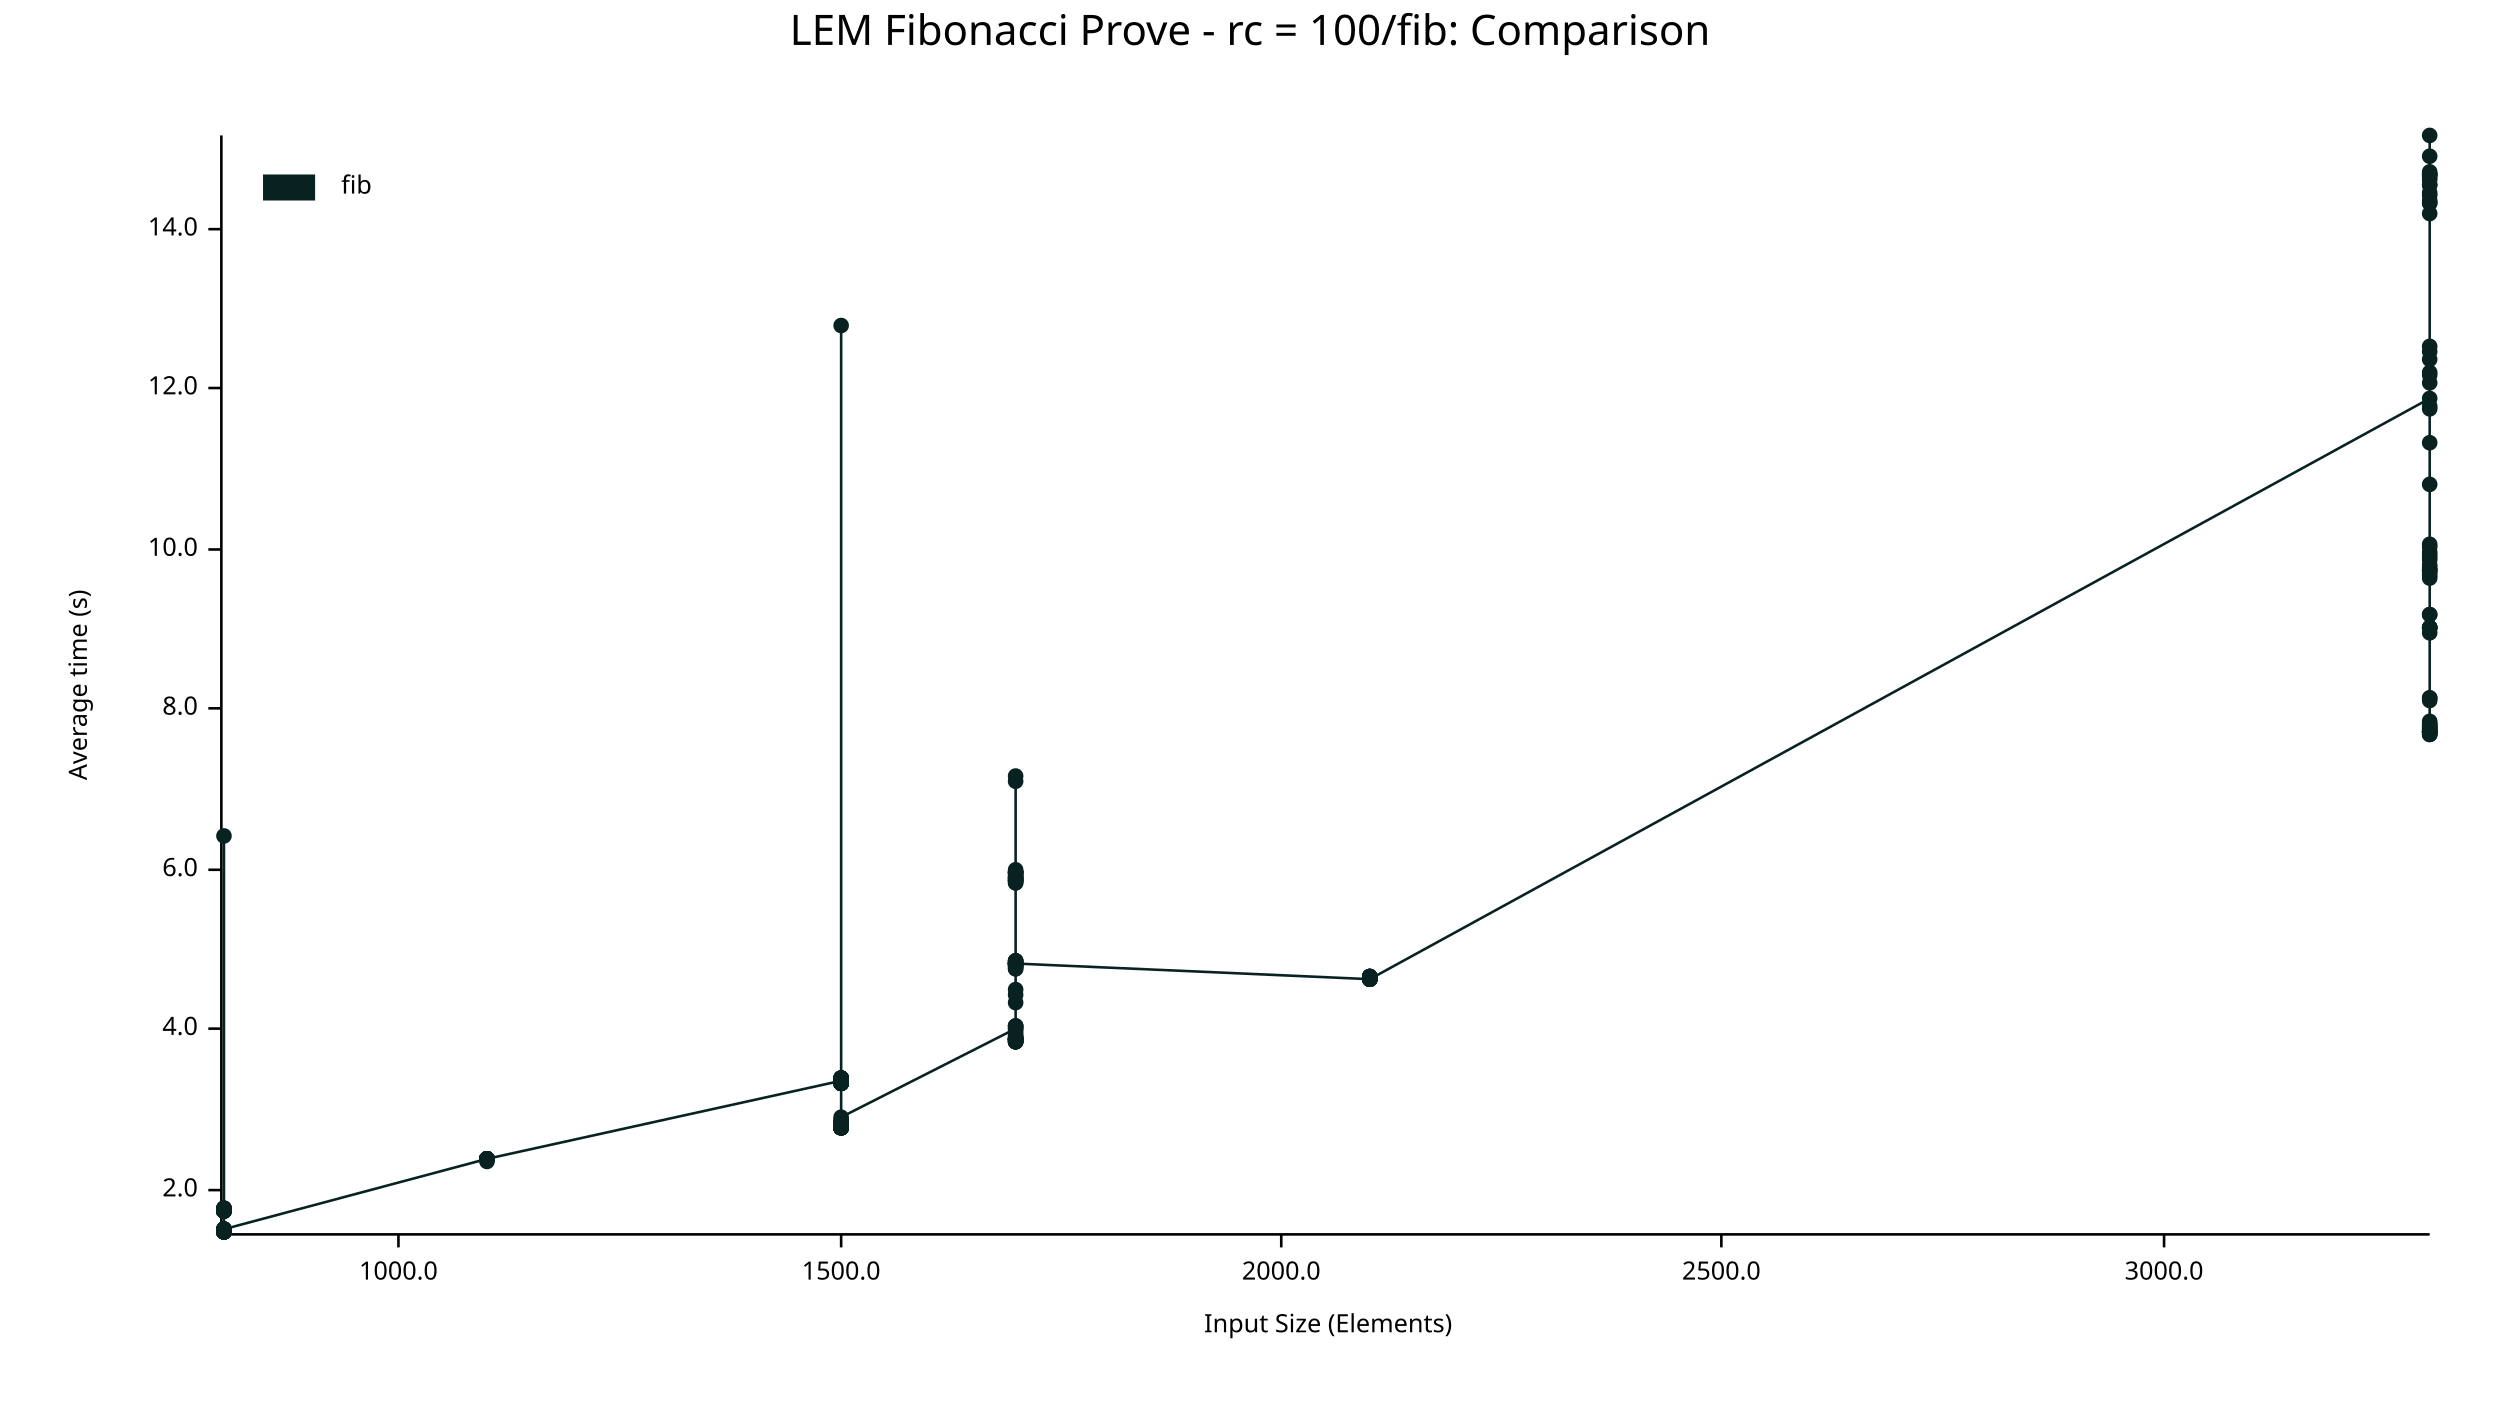
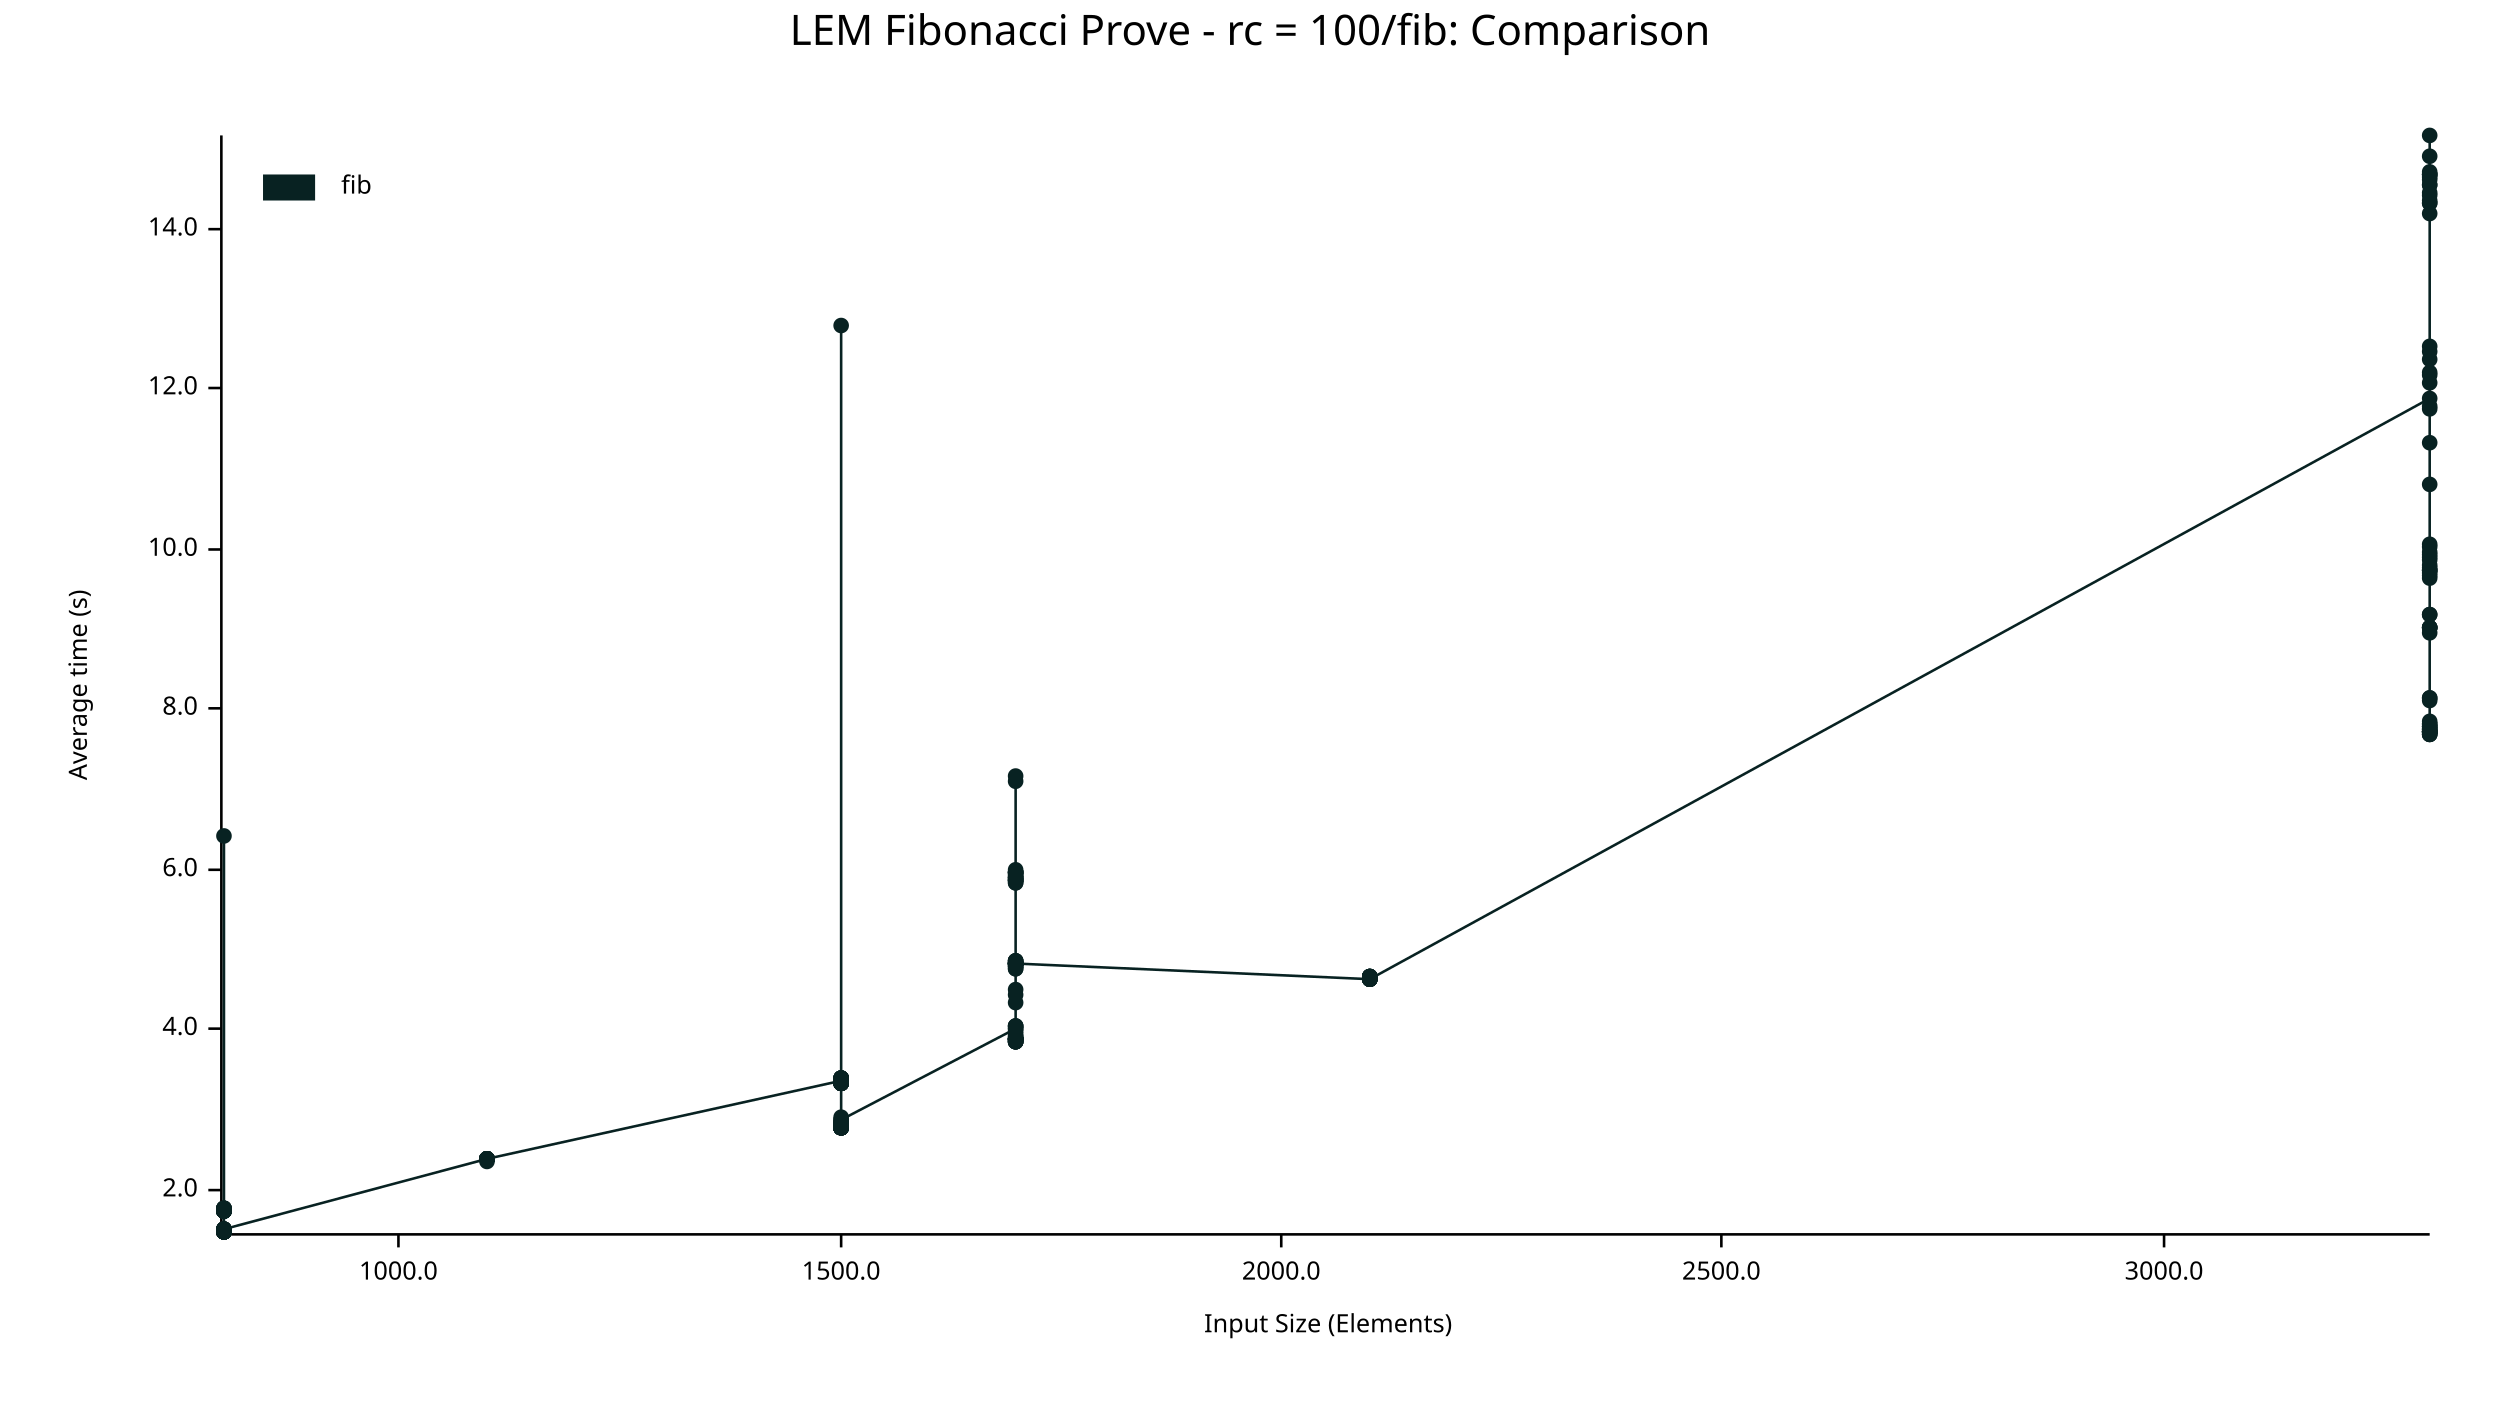
<svg xmlns="http://www.w3.org/2000/svg" width="960" height="540" viewBox="0 0 960 540">
  <text x="480" y="5" dy="0.76em" text-anchor="middle" font-family="sans-serif" font-size="16.129" opacity="1" fill="#000000">
LEM Fibonacci Prove - rc = 100/fib: Comparison
</text>
  <text x="26" y="263" dy="0.76em" text-anchor="middle" font-family="sans-serif" font-size="9.677" opacity="1" fill="#000000" transform="rotate(270, 26, 263)">
Average time (s)
</text>
  <text x="510" y="514" dy="-0.5ex" text-anchor="middle" font-family="sans-serif" font-size="9.677" opacity="1" fill="#000000">
Input Size (Elements)
</text>
  <polyline fill="none" opacity="1" stroke="#000000" stroke-width="1" points="85,52 85,473 " />
  <text x="76" y="457" dy="0.5ex" text-anchor="end" font-family="sans-serif" font-size="9.677" opacity="1" fill="#000000">
2.0
</text>
  <polyline fill="none" opacity="1" stroke="#000000" stroke-width="1" points="80,457 85,457 " />
  <text x="76" y="395" dy="0.5ex" text-anchor="end" font-family="sans-serif" font-size="9.677" opacity="1" fill="#000000">
4.0
</text>
  <polyline fill="none" opacity="1" stroke="#000000" stroke-width="1" points="80,395 85,395 " />
  <text x="76" y="334" dy="0.5ex" text-anchor="end" font-family="sans-serif" font-size="9.677" opacity="1" fill="#000000">
6.0
</text>
  <polyline fill="none" opacity="1" stroke="#000000" stroke-width="1" points="80,334 85,334 " />
  <text x="76" y="272" dy="0.5ex" text-anchor="end" font-family="sans-serif" font-size="9.677" opacity="1" fill="#000000">
8.0
</text>
  <polyline fill="none" opacity="1" stroke="#000000" stroke-width="1" points="80,272 85,272 " />
  <text x="76" y="211" dy="0.5ex" text-anchor="end" font-family="sans-serif" font-size="9.677" opacity="1" fill="#000000">
10.0
</text>
  <polyline fill="none" opacity="1" stroke="#000000" stroke-width="1" points="80,211 85,211 " />
  <text x="76" y="149" dy="0.5ex" text-anchor="end" font-family="sans-serif" font-size="9.677" opacity="1" fill="#000000">
12.0
</text>
  <polyline fill="none" opacity="1" stroke="#000000" stroke-width="1" points="80,149 85,149 " />
  <text x="76" y="88" dy="0.5ex" text-anchor="end" font-family="sans-serif" font-size="9.677" opacity="1" fill="#000000">
14.0
</text>
  <polyline fill="none" opacity="1" stroke="#000000" stroke-width="1" points="80,88 85,88 " />
  <polyline fill="none" opacity="1" stroke="#000000" stroke-width="1" points="86,474 933,474 " />
  <text x="153" y="484" dy="0.76em" text-anchor="middle" font-family="sans-serif" font-size="9.677" opacity="1" fill="#000000">
1000.0
</text>
  <polyline fill="none" opacity="1" stroke="#000000" stroke-width="1" points="153,474 153,479 " />
  <text x="323" y="484" dy="0.76em" text-anchor="middle" font-family="sans-serif" font-size="9.677" opacity="1" fill="#000000">
1500.0
</text>
  <polyline fill="none" opacity="1" stroke="#000000" stroke-width="1" points="323,474 323,479 " />
  <text x="492" y="484" dy="0.76em" text-anchor="middle" font-family="sans-serif" font-size="9.677" opacity="1" fill="#000000">
2000.0
</text>
  <polyline fill="none" opacity="1" stroke="#000000" stroke-width="1" points="492,474 492,479 " />
  <text x="661" y="484" dy="0.76em" text-anchor="middle" font-family="sans-serif" font-size="9.677" opacity="1" fill="#000000">
2500.0
</text>
  <polyline fill="none" opacity="1" stroke="#000000" stroke-width="1" points="661,474 661,479 " />
  <text x="831" y="484" dy="0.76em" text-anchor="middle" font-family="sans-serif" font-size="9.677" opacity="1" fill="#000000">
3000.0
</text>
  <polyline fill="none" opacity="1" stroke="#000000" stroke-width="1" points="831,474 831,479 " />
  <circle cx="86" cy="473" r="3" opacity="1" fill="#082222" stroke="none" stroke-width="1" />
  <circle cx="86" cy="464" r="3" opacity="1" fill="#082222" stroke="none" stroke-width="1" />
  <circle cx="86" cy="473" r="3" opacity="1" fill="#082222" stroke="none" stroke-width="1" />
  <circle cx="86" cy="473" r="3" opacity="1" fill="#082222" stroke="none" stroke-width="1" />
  <circle cx="86" cy="473" r="3" opacity="1" fill="#082222" stroke="none" stroke-width="1" />
  <circle cx="86" cy="473" r="3" opacity="1" fill="#082222" stroke="none" stroke-width="1" />
  <circle cx="86" cy="473" r="3" opacity="1" fill="#082222" stroke="none" stroke-width="1" />
  <circle cx="86" cy="473" r="3" opacity="1" fill="#082222" stroke="none" stroke-width="1" />
  <circle cx="86" cy="473" r="3" opacity="1" fill="#082222" stroke="none" stroke-width="1" />
  <circle cx="86" cy="473" r="3" opacity="1" fill="#082222" stroke="none" stroke-width="1" />
  <circle cx="86" cy="472" r="3" opacity="1" fill="#082222" stroke="none" stroke-width="1" />
  <circle cx="86" cy="465" r="3" opacity="1" fill="#082222" stroke="none" stroke-width="1" />
  <circle cx="86" cy="473" r="3" opacity="1" fill="#082222" stroke="none" stroke-width="1" />
  <circle cx="86" cy="465" r="3" opacity="1" fill="#082222" stroke="none" stroke-width="1" />
+   <circle cx="86" cy="472" r="3" opacity="1" fill="#082222" stroke="none" stroke-width="1" />
  <circle cx="86" cy="465" r="3" opacity="1" fill="#082222" stroke="none" stroke-width="1" />
  <circle cx="86" cy="464" r="3" opacity="1" fill="#082222" stroke="none" stroke-width="1" />
  <circle cx="86" cy="473" r="3" opacity="1" fill="#082222" stroke="none" stroke-width="1" />
  <circle cx="86" cy="473" r="3" opacity="1" fill="#082222" stroke="none" stroke-width="1" />
  <circle cx="86" cy="473" r="3" opacity="1" fill="#082222" stroke="none" stroke-width="1" />
  <circle cx="86" cy="465" r="3" opacity="1" fill="#082222" stroke="none" stroke-width="1" />
  <circle cx="86" cy="465" r="3" opacity="1" fill="#082222" stroke="none" stroke-width="1" />
  <circle cx="86" cy="473" r="3" opacity="1" fill="#082222" stroke="none" stroke-width="1" />
  <circle cx="86" cy="473" r="3" opacity="1" fill="#082222" stroke="none" stroke-width="1" />
  <circle cx="86" cy="473" r="3" opacity="1" fill="#082222" stroke="none" stroke-width="1" />
  <circle cx="86" cy="465" r="3" opacity="1" fill="#082222" stroke="none" stroke-width="1" />
  <circle cx="86" cy="473" r="3" opacity="1" fill="#082222" stroke="none" stroke-width="1" />
  <circle cx="86" cy="473" r="3" opacity="1" fill="#082222" stroke="none" stroke-width="1" />
  <circle cx="86" cy="473" r="3" opacity="1" fill="#082222" stroke="none" stroke-width="1" />
  <circle cx="86" cy="473" r="3" opacity="1" fill="#082222" stroke="none" stroke-width="1" />
  <circle cx="86" cy="464" r="3" opacity="1" fill="#082222" stroke="none" stroke-width="1" />
  <circle cx="86" cy="473" r="3" opacity="1" fill="#082222" stroke="none" stroke-width="1" />
  <circle cx="86" cy="473" r="3" opacity="1" fill="#082222" stroke="none" stroke-width="1" />
  <circle cx="86" cy="472" r="3" opacity="1" fill="#082222" stroke="none" stroke-width="1" />
  <circle cx="86" cy="465" r="3" opacity="1" fill="#082222" stroke="none" stroke-width="1" />
  <circle cx="86" cy="473" r="3" opacity="1" fill="#082222" stroke="none" stroke-width="1" />
  <circle cx="86" cy="473" r="3" opacity="1" fill="#082222" stroke="none" stroke-width="1" />
  <circle cx="86" cy="473" r="3" opacity="1" fill="#082222" stroke="none" stroke-width="1" />
  <circle cx="86" cy="473" r="3" opacity="1" fill="#082222" stroke="none" stroke-width="1" />
  <circle cx="86" cy="473" r="3" opacity="1" fill="#082222" stroke="none" stroke-width="1" />
  <circle cx="86" cy="473" r="3" opacity="1" fill="#082222" stroke="none" stroke-width="1" />
  <circle cx="86" cy="473" r="3" opacity="1" fill="#082222" stroke="none" stroke-width="1" />
  <circle cx="86" cy="473" r="3" opacity="1" fill="#082222" stroke="none" stroke-width="1" />
  <circle cx="86" cy="472" r="3" opacity="1" fill="#082222" stroke="none" stroke-width="1" />
  <circle cx="86" cy="473" r="3" opacity="1" fill="#082222" stroke="none" stroke-width="1" />
  <circle cx="86" cy="473" r="3" opacity="1" fill="#082222" stroke="none" stroke-width="1" />
  <circle cx="86" cy="465" r="3" opacity="1" fill="#082222" stroke="none" stroke-width="1" />
  <circle cx="86" cy="473" r="3" opacity="1" fill="#082222" stroke="none" stroke-width="1" />
  <circle cx="86" cy="465" r="3" opacity="1" fill="#082222" stroke="none" stroke-width="1" />
  <circle cx="86" cy="473" r="3" opacity="1" fill="#082222" stroke="none" stroke-width="1" />
  <circle cx="86" cy="473" r="3" opacity="1" fill="#082222" stroke="none" stroke-width="1" />
  <circle cx="86" cy="473" r="3" opacity="1" fill="#082222" stroke="none" stroke-width="1" />
  <circle cx="86" cy="465" r="3" opacity="1" fill="#082222" stroke="none" stroke-width="1" />
  <circle cx="86" cy="473" r="3" opacity="1" fill="#082222" stroke="none" stroke-width="1" />
  <circle cx="86" cy="321" r="3" opacity="1" fill="#082222" stroke="none" stroke-width="1" />
  <circle cx="86" cy="473" r="3" opacity="1" fill="#082222" stroke="none" stroke-width="1" />
  <circle cx="86" cy="472" r="3" opacity="1" fill="#082222" stroke="none" stroke-width="1" />
  <circle cx="86" cy="473" r="3" opacity="1" fill="#082222" stroke="none" stroke-width="1" />
  <circle cx="86" cy="473" r="3" opacity="1" fill="#082222" stroke="none" stroke-width="1" />
  <circle cx="86" cy="473" r="3" opacity="1" fill="#082222" stroke="none" stroke-width="1" />
  <circle cx="86" cy="465" r="3" opacity="1" fill="#082222" stroke="none" stroke-width="1" />
  <circle cx="86" cy="473" r="3" opacity="1" fill="#082222" stroke="none" stroke-width="1" />
  <circle cx="86" cy="465" r="3" opacity="1" fill="#082222" stroke="none" stroke-width="1" />
  <circle cx="86" cy="465" r="3" opacity="1" fill="#082222" stroke="none" stroke-width="1" />
  <circle cx="86" cy="473" r="3" opacity="1" fill="#082222" stroke="none" stroke-width="1" />
  <circle cx="86" cy="473" r="3" opacity="1" fill="#082222" stroke="none" stroke-width="1" />
  <circle cx="86" cy="465" r="3" opacity="1" fill="#082222" stroke="none" stroke-width="1" />
  <circle cx="86" cy="473" r="3" opacity="1" fill="#082222" stroke="none" stroke-width="1" />
  <circle cx="86" cy="464" r="3" opacity="1" fill="#082222" stroke="none" stroke-width="1" />
  <circle cx="86" cy="473" r="3" opacity="1" fill="#082222" stroke="none" stroke-width="1" />
  <circle cx="86" cy="473" r="3" opacity="1" fill="#082222" stroke="none" stroke-width="1" />
  <circle cx="86" cy="473" r="3" opacity="1" fill="#082222" stroke="none" stroke-width="1" />
  <circle cx="86" cy="473" r="3" opacity="1" fill="#082222" stroke="none" stroke-width="1" />
  <circle cx="86" cy="465" r="3" opacity="1" fill="#082222" stroke="none" stroke-width="1" />
  <circle cx="86" cy="465" r="3" opacity="1" fill="#082222" stroke="none" stroke-width="1" />
  <circle cx="86" cy="473" r="3" opacity="1" fill="#082222" stroke="none" stroke-width="1" />
  <circle cx="86" cy="473" r="3" opacity="1" fill="#082222" stroke="none" stroke-width="1" />
  <circle cx="86" cy="473" r="3" opacity="1" fill="#082222" stroke="none" stroke-width="1" />
  <circle cx="86" cy="473" r="3" opacity="1" fill="#082222" stroke="none" stroke-width="1" />
  <circle cx="86" cy="473" r="3" opacity="1" fill="#082222" stroke="none" stroke-width="1" />
  <circle cx="86" cy="473" r="3" opacity="1" fill="#082222" stroke="none" stroke-width="1" />
  <circle cx="86" cy="465" r="3" opacity="1" fill="#082222" stroke="none" stroke-width="1" />
  <circle cx="86" cy="472" r="3" opacity="1" fill="#082222" stroke="none" stroke-width="1" />
  <circle cx="86" cy="465" r="3" opacity="1" fill="#082222" stroke="none" stroke-width="1" />
  <circle cx="86" cy="473" r="3" opacity="1" fill="#082222" stroke="none" stroke-width="1" />
  <circle cx="86" cy="473" r="3" opacity="1" fill="#082222" stroke="none" stroke-width="1" />
  <circle cx="86" cy="473" r="3" opacity="1" fill="#082222" stroke="none" stroke-width="1" />
  <circle cx="86" cy="465" r="3" opacity="1" fill="#082222" stroke="none" stroke-width="1" />
  <circle cx="86" cy="464" r="3" opacity="1" fill="#082222" stroke="none" stroke-width="1" />
  <circle cx="86" cy="465" r="3" opacity="1" fill="#082222" stroke="none" stroke-width="1" />
  <circle cx="86" cy="473" r="3" opacity="1" fill="#082222" stroke="none" stroke-width="1" />
  <circle cx="86" cy="473" r="3" opacity="1" fill="#082222" stroke="none" stroke-width="1" />
  <circle cx="86" cy="473" r="3" opacity="1" fill="#082222" stroke="none" stroke-width="1" />
  <circle cx="86" cy="473" r="3" opacity="1" fill="#082222" stroke="none" stroke-width="1" />
  <circle cx="86" cy="465" r="3" opacity="1" fill="#082222" stroke="none" stroke-width="1" />
  <circle cx="86" cy="465" r="3" opacity="1" fill="#082222" stroke="none" stroke-width="1" />
  <circle cx="86" cy="473" r="3" opacity="1" fill="#082222" stroke="none" stroke-width="1" />
  <circle cx="86" cy="473" r="3" opacity="1" fill="#082222" stroke="none" stroke-width="1" />
  <circle cx="86" cy="473" r="3" opacity="1" fill="#082222" stroke="none" stroke-width="1" />
  <circle cx="86" cy="465" r="3" opacity="1" fill="#082222" stroke="none" stroke-width="1" />
  <circle cx="86" cy="473" r="3" opacity="1" fill="#082222" stroke="none" stroke-width="1" />
  <circle cx="86" cy="473" r="3" opacity="1" fill="#082222" stroke="none" stroke-width="1" />
  <circle cx="86" cy="473" r="3" opacity="1" fill="#082222" stroke="none" stroke-width="1" />
  <circle cx="86" cy="473" r="3" opacity="1" fill="#082222" stroke="none" stroke-width="1" />
  <circle cx="86" cy="473" r="3" opacity="1" fill="#082222" stroke="none" stroke-width="1" />
  <circle cx="86" cy="473" r="3" opacity="1" fill="#082222" stroke="none" stroke-width="1" />
  <circle cx="86" cy="472" r="3" opacity="1" fill="#082222" stroke="none" stroke-width="1" />
  <circle cx="187" cy="445" r="3" opacity="1" fill="#082222" stroke="none" stroke-width="1" />
  <circle cx="187" cy="445" r="3" opacity="1" fill="#082222" stroke="none" stroke-width="1" />
  <circle cx="187" cy="445" r="3" opacity="1" fill="#082222" stroke="none" stroke-width="1" />
  <circle cx="187" cy="445" r="3" opacity="1" fill="#082222" stroke="none" stroke-width="1" />
  <circle cx="187" cy="445" r="3" opacity="1" fill="#082222" stroke="none" stroke-width="1" />
  <circle cx="187" cy="445" r="3" opacity="1" fill="#082222" stroke="none" stroke-width="1" />
  <circle cx="187" cy="446" r="3" opacity="1" fill="#082222" stroke="none" stroke-width="1" />
  <circle cx="187" cy="445" r="3" opacity="1" fill="#082222" stroke="none" stroke-width="1" />
  <circle cx="187" cy="445" r="3" opacity="1" fill="#082222" stroke="none" stroke-width="1" />
  <circle cx="187" cy="445" r="3" opacity="1" fill="#082222" stroke="none" stroke-width="1" />
  <circle cx="187" cy="445" r="3" opacity="1" fill="#082222" stroke="none" stroke-width="1" />
  <circle cx="187" cy="445" r="3" opacity="1" fill="#082222" stroke="none" stroke-width="1" />
  <circle cx="187" cy="445" r="3" opacity="1" fill="#082222" stroke="none" stroke-width="1" />
  <circle cx="187" cy="445" r="3" opacity="1" fill="#082222" stroke="none" stroke-width="1" />
  <circle cx="187" cy="445" r="3" opacity="1" fill="#082222" stroke="none" stroke-width="1" />
  <circle cx="187" cy="445" r="3" opacity="1" fill="#082222" stroke="none" stroke-width="1" />
  <circle cx="323" cy="415" r="3" opacity="1" fill="#082222" stroke="none" stroke-width="1" />
  <circle cx="323" cy="415" r="3" opacity="1" fill="#082222" stroke="none" stroke-width="1" />
  <circle cx="323" cy="431" r="3" opacity="1" fill="#082222" stroke="none" stroke-width="1" />
  <circle cx="323" cy="432" r="3" opacity="1" fill="#082222" stroke="none" stroke-width="1" />
  <circle cx="323" cy="416" r="3" opacity="1" fill="#082222" stroke="none" stroke-width="1" />
  <circle cx="323" cy="433" r="3" opacity="1" fill="#082222" stroke="none" stroke-width="1" />
  <circle cx="323" cy="433" r="3" opacity="1" fill="#082222" stroke="none" stroke-width="1" />
  <circle cx="323" cy="433" r="3" opacity="1" fill="#082222" stroke="none" stroke-width="1" />
  <circle cx="323" cy="416" r="3" opacity="1" fill="#082222" stroke="none" stroke-width="1" />
  <circle cx="323" cy="433" r="3" opacity="1" fill="#082222" stroke="none" stroke-width="1" />
  <circle cx="323" cy="432" r="3" opacity="1" fill="#082222" stroke="none" stroke-width="1" />
  <circle cx="323" cy="433" r="3" opacity="1" fill="#082222" stroke="none" stroke-width="1" />
  <circle cx="323" cy="416" r="3" opacity="1" fill="#082222" stroke="none" stroke-width="1" />
  <circle cx="323" cy="433" r="3" opacity="1" fill="#082222" stroke="none" stroke-width="1" />
  <circle cx="323" cy="432" r="3" opacity="1" fill="#082222" stroke="none" stroke-width="1" />
  <circle cx="323" cy="432" r="3" opacity="1" fill="#082222" stroke="none" stroke-width="1" />
  <circle cx="323" cy="433" r="3" opacity="1" fill="#082222" stroke="none" stroke-width="1" />
  <circle cx="323" cy="433" r="3" opacity="1" fill="#082222" stroke="none" stroke-width="1" />
  <circle cx="323" cy="431" r="3" opacity="1" fill="#082222" stroke="none" stroke-width="1" />
  <circle cx="323" cy="416" r="3" opacity="1" fill="#082222" stroke="none" stroke-width="1" />
  <circle cx="323" cy="433" r="3" opacity="1" fill="#082222" stroke="none" stroke-width="1" />
  <circle cx="323" cy="432" r="3" opacity="1" fill="#082222" stroke="none" stroke-width="1" />
  <circle cx="323" cy="432" r="3" opacity="1" fill="#082222" stroke="none" stroke-width="1" />
  <circle cx="323" cy="432" r="3" opacity="1" fill="#082222" stroke="none" stroke-width="1" />
  <circle cx="323" cy="415" r="3" opacity="1" fill="#082222" stroke="none" stroke-width="1" />
  <circle cx="323" cy="433" r="3" opacity="1" fill="#082222" stroke="none" stroke-width="1" />
  <circle cx="323" cy="414" r="3" opacity="1" fill="#082222" stroke="none" stroke-width="1" />
  <circle cx="323" cy="433" r="3" opacity="1" fill="#082222" stroke="none" stroke-width="1" />
  <circle cx="323" cy="414" r="3" opacity="1" fill="#082222" stroke="none" stroke-width="1" />
  <circle cx="323" cy="433" r="3" opacity="1" fill="#082222" stroke="none" stroke-width="1" />
  <circle cx="323" cy="125" r="3" opacity="1" fill="#082222" stroke="none" stroke-width="1" />
  <circle cx="323" cy="432" r="3" opacity="1" fill="#082222" stroke="none" stroke-width="1" />
  <circle cx="323" cy="433" r="3" opacity="1" fill="#082222" stroke="none" stroke-width="1" />
  <circle cx="323" cy="433" r="3" opacity="1" fill="#082222" stroke="none" stroke-width="1" />
  <circle cx="323" cy="432" r="3" opacity="1" fill="#082222" stroke="none" stroke-width="1" />
  <circle cx="323" cy="432" r="3" opacity="1" fill="#082222" stroke="none" stroke-width="1" />
  <circle cx="323" cy="433" r="3" opacity="1" fill="#082222" stroke="none" stroke-width="1" />
  <circle cx="323" cy="432" r="3" opacity="1" fill="#082222" stroke="none" stroke-width="1" />
  <circle cx="323" cy="416" r="3" opacity="1" fill="#082222" stroke="none" stroke-width="1" />
  <circle cx="323" cy="433" r="3" opacity="1" fill="#082222" stroke="none" stroke-width="1" />
  <circle cx="323" cy="433" r="3" opacity="1" fill="#082222" stroke="none" stroke-width="1" />
  <circle cx="323" cy="433" r="3" opacity="1" fill="#082222" stroke="none" stroke-width="1" />
  <circle cx="323" cy="432" r="3" opacity="1" fill="#082222" stroke="none" stroke-width="1" />
  <circle cx="323" cy="432" r="3" opacity="1" fill="#082222" stroke="none" stroke-width="1" />
  <circle cx="323" cy="432" r="3" opacity="1" fill="#082222" stroke="none" stroke-width="1" />
  <circle cx="323" cy="415" r="3" opacity="1" fill="#082222" stroke="none" stroke-width="1" />
  <circle cx="323" cy="432" r="3" opacity="1" fill="#082222" stroke="none" stroke-width="1" />
  <circle cx="323" cy="416" r="3" opacity="1" fill="#082222" stroke="none" stroke-width="1" />
  <circle cx="323" cy="414" r="3" opacity="1" fill="#082222" stroke="none" stroke-width="1" />
  <circle cx="323" cy="432" r="3" opacity="1" fill="#082222" stroke="none" stroke-width="1" />
  <circle cx="323" cy="432" r="3" opacity="1" fill="#082222" stroke="none" stroke-width="1" />
  <circle cx="323" cy="415" r="3" opacity="1" fill="#082222" stroke="none" stroke-width="1" />
  <circle cx="323" cy="432" r="3" opacity="1" fill="#082222" stroke="none" stroke-width="1" />
  <circle cx="323" cy="414" r="3" opacity="1" fill="#082222" stroke="none" stroke-width="1" />
  <circle cx="323" cy="415" r="3" opacity="1" fill="#082222" stroke="none" stroke-width="1" />
  <circle cx="323" cy="432" r="3" opacity="1" fill="#082222" stroke="none" stroke-width="1" />
  <circle cx="323" cy="414" r="3" opacity="1" fill="#082222" stroke="none" stroke-width="1" />
  <circle cx="323" cy="432" r="3" opacity="1" fill="#082222" stroke="none" stroke-width="1" />
  <circle cx="323" cy="433" r="3" opacity="1" fill="#082222" stroke="none" stroke-width="1" />
  <circle cx="323" cy="433" r="3" opacity="1" fill="#082222" stroke="none" stroke-width="1" />
  <circle cx="323" cy="433" r="3" opacity="1" fill="#082222" stroke="none" stroke-width="1" />
  <circle cx="323" cy="433" r="3" opacity="1" fill="#082222" stroke="none" stroke-width="1" />
  <circle cx="323" cy="433" r="3" opacity="1" fill="#082222" stroke="none" stroke-width="1" />
  <circle cx="323" cy="433" r="3" opacity="1" fill="#082222" stroke="none" stroke-width="1" />
  <circle cx="323" cy="433" r="3" opacity="1" fill="#082222" stroke="none" stroke-width="1" />
  <circle cx="323" cy="416" r="3" opacity="1" fill="#082222" stroke="none" stroke-width="1" />
  <circle cx="323" cy="433" r="3" opacity="1" fill="#082222" stroke="none" stroke-width="1" />
  <circle cx="323" cy="431" r="3" opacity="1" fill="#082222" stroke="none" stroke-width="1" />
  <circle cx="323" cy="432" r="3" opacity="1" fill="#082222" stroke="none" stroke-width="1" />
  <circle cx="323" cy="416" r="3" opacity="1" fill="#082222" stroke="none" stroke-width="1" />
  <circle cx="323" cy="433" r="3" opacity="1" fill="#082222" stroke="none" stroke-width="1" />
  <circle cx="323" cy="432" r="3" opacity="1" fill="#082222" stroke="none" stroke-width="1" />
  <circle cx="323" cy="415" r="3" opacity="1" fill="#082222" stroke="none" stroke-width="1" />
  <circle cx="323" cy="433" r="3" opacity="1" fill="#082222" stroke="none" stroke-width="1" />
  <circle cx="323" cy="433" r="3" opacity="1" fill="#082222" stroke="none" stroke-width="1" />
  <circle cx="323" cy="416" r="3" opacity="1" fill="#082222" stroke="none" stroke-width="1" />
  <circle cx="323" cy="432" r="3" opacity="1" fill="#082222" stroke="none" stroke-width="1" />
  <circle cx="323" cy="432" r="3" opacity="1" fill="#082222" stroke="none" stroke-width="1" />
  <circle cx="323" cy="432" r="3" opacity="1" fill="#082222" stroke="none" stroke-width="1" />
  <circle cx="323" cy="414" r="3" opacity="1" fill="#082222" stroke="none" stroke-width="1" />
  <circle cx="323" cy="432" r="3" opacity="1" fill="#082222" stroke="none" stroke-width="1" />
  <circle cx="323" cy="433" r="3" opacity="1" fill="#082222" stroke="none" stroke-width="1" />
  <circle cx="323" cy="414" r="3" opacity="1" fill="#082222" stroke="none" stroke-width="1" />
  <circle cx="323" cy="432" r="3" opacity="1" fill="#082222" stroke="none" stroke-width="1" />
  <circle cx="323" cy="433" r="3" opacity="1" fill="#082222" stroke="none" stroke-width="1" />
  <circle cx="323" cy="433" r="3" opacity="1" fill="#082222" stroke="none" stroke-width="1" />
  <circle cx="323" cy="431" r="3" opacity="1" fill="#082222" stroke="none" stroke-width="1" />
+   <circle cx="323" cy="429" r="3" opacity="1" fill="#082222" stroke="none" stroke-width="1" />
  <circle cx="323" cy="433" r="3" opacity="1" fill="#082222" stroke="none" stroke-width="1" />
  <circle cx="323" cy="433" r="3" opacity="1" fill="#082222" stroke="none" stroke-width="1" />
  <circle cx="323" cy="415" r="3" opacity="1" fill="#082222" stroke="none" stroke-width="1" />
  <circle cx="323" cy="432" r="3" opacity="1" fill="#082222" stroke="none" stroke-width="1" />
  <circle cx="323" cy="432" r="3" opacity="1" fill="#082222" stroke="none" stroke-width="1" />
  <circle cx="323" cy="432" r="3" opacity="1" fill="#082222" stroke="none" stroke-width="1" />
  <circle cx="323" cy="432" r="3" opacity="1" fill="#082222" stroke="none" stroke-width="1" />
  <circle cx="323" cy="415" r="3" opacity="1" fill="#082222" stroke="none" stroke-width="1" />
  <circle cx="323" cy="432" r="3" opacity="1" fill="#082222" stroke="none" stroke-width="1" />
  <circle cx="323" cy="415" r="3" opacity="1" fill="#082222" stroke="none" stroke-width="1" />
  <circle cx="323" cy="432" r="3" opacity="1" fill="#082222" stroke="none" stroke-width="1" />
  <circle cx="323" cy="433" r="3" opacity="1" fill="#082222" stroke="none" stroke-width="1" />
  <circle cx="323" cy="433" r="3" opacity="1" fill="#082222" stroke="none" stroke-width="1" />
  <circle cx="323" cy="430" r="3" opacity="1" fill="#082222" stroke="none" stroke-width="1" />
  <circle cx="323" cy="433" r="3" opacity="1" fill="#082222" stroke="none" stroke-width="1" />
  <circle cx="323" cy="415" r="3" opacity="1" fill="#082222" stroke="none" stroke-width="1" />
  <circle cx="323" cy="433" r="3" opacity="1" fill="#082222" stroke="none" stroke-width="1" />
  <circle cx="323" cy="416" r="3" opacity="1" fill="#082222" stroke="none" stroke-width="1" />
-   <circle cx="323" cy="429" r="3" opacity="1" fill="#082222" stroke="none" stroke-width="1" />
+   <circle cx="323" cy="430" r="3" opacity="1" fill="#082222" stroke="none" stroke-width="1" />
  <circle cx="390" cy="395" r="3" opacity="1" fill="#082222" stroke="none" stroke-width="1" />
  <circle cx="390" cy="370" r="3" opacity="1" fill="#082222" stroke="none" stroke-width="1" />
  <circle cx="390" cy="399" r="3" opacity="1" fill="#082222" stroke="none" stroke-width="1" />
  <circle cx="390" cy="369" r="3" opacity="1" fill="#082222" stroke="none" stroke-width="1" />
  <circle cx="390" cy="372" r="3" opacity="1" fill="#082222" stroke="none" stroke-width="1" />
  <circle cx="390" cy="338" r="3" opacity="1" fill="#082222" stroke="none" stroke-width="1" />
  <circle cx="390" cy="335" r="3" opacity="1" fill="#082222" stroke="none" stroke-width="1" />
  <circle cx="390" cy="335" r="3" opacity="1" fill="#082222" stroke="none" stroke-width="1" />
  <circle cx="390" cy="370" r="3" opacity="1" fill="#082222" stroke="none" stroke-width="1" />
  <circle cx="390" cy="400" r="3" opacity="1" fill="#082222" stroke="none" stroke-width="1" />
  <circle cx="390" cy="338" r="3" opacity="1" fill="#082222" stroke="none" stroke-width="1" />
  <circle cx="390" cy="335" r="3" opacity="1" fill="#082222" stroke="none" stroke-width="1" />
  <circle cx="390" cy="337" r="3" opacity="1" fill="#082222" stroke="none" stroke-width="1" />
  <circle cx="390" cy="338" r="3" opacity="1" fill="#082222" stroke="none" stroke-width="1" />
  <circle cx="390" cy="399" r="3" opacity="1" fill="#082222" stroke="none" stroke-width="1" />
  <circle cx="390" cy="385" r="3" opacity="1" fill="#082222" stroke="none" stroke-width="1" />
  <circle cx="390" cy="339" r="3" opacity="1" fill="#082222" stroke="none" stroke-width="1" />
  <circle cx="390" cy="369" r="3" opacity="1" fill="#082222" stroke="none" stroke-width="1" />
  <circle cx="390" cy="399" r="3" opacity="1" fill="#082222" stroke="none" stroke-width="1" />
  <circle cx="390" cy="380" r="3" opacity="1" fill="#082222" stroke="none" stroke-width="1" />
  <circle cx="390" cy="371" r="3" opacity="1" fill="#082222" stroke="none" stroke-width="1" />
  <circle cx="390" cy="337" r="3" opacity="1" fill="#082222" stroke="none" stroke-width="1" />
  <circle cx="390" cy="400" r="3" opacity="1" fill="#082222" stroke="none" stroke-width="1" />
  <circle cx="390" cy="400" r="3" opacity="1" fill="#082222" stroke="none" stroke-width="1" />
  <circle cx="390" cy="336" r="3" opacity="1" fill="#082222" stroke="none" stroke-width="1" />
  <circle cx="390" cy="370" r="3" opacity="1" fill="#082222" stroke="none" stroke-width="1" />
  <circle cx="390" cy="369" r="3" opacity="1" fill="#082222" stroke="none" stroke-width="1" />
  <circle cx="390" cy="370" r="3" opacity="1" fill="#082222" stroke="none" stroke-width="1" />
  <circle cx="390" cy="399" r="3" opacity="1" fill="#082222" stroke="none" stroke-width="1" />
  <circle cx="390" cy="399" r="3" opacity="1" fill="#082222" stroke="none" stroke-width="1" />
  <circle cx="390" cy="399" r="3" opacity="1" fill="#082222" stroke="none" stroke-width="1" />
  <circle cx="390" cy="370" r="3" opacity="1" fill="#082222" stroke="none" stroke-width="1" />
  <circle cx="390" cy="372" r="3" opacity="1" fill="#082222" stroke="none" stroke-width="1" />
  <circle cx="390" cy="399" r="3" opacity="1" fill="#082222" stroke="none" stroke-width="1" />
  <circle cx="390" cy="298" r="3" opacity="1" fill="#082222" stroke="none" stroke-width="1" />
  <circle cx="390" cy="398" r="3" opacity="1" fill="#082222" stroke="none" stroke-width="1" />
  <circle cx="390" cy="300" r="3" opacity="1" fill="#082222" stroke="none" stroke-width="1" />
  <circle cx="390" cy="394" r="3" opacity="1" fill="#082222" stroke="none" stroke-width="1" />
  <circle cx="390" cy="370" r="3" opacity="1" fill="#082222" stroke="none" stroke-width="1" />
  <circle cx="390" cy="337" r="3" opacity="1" fill="#082222" stroke="none" stroke-width="1" />
  <circle cx="390" cy="394" r="3" opacity="1" fill="#082222" stroke="none" stroke-width="1" />
  <circle cx="390" cy="337" r="3" opacity="1" fill="#082222" stroke="none" stroke-width="1" />
  <circle cx="390" cy="370" r="3" opacity="1" fill="#082222" stroke="none" stroke-width="1" />
  <circle cx="390" cy="399" r="3" opacity="1" fill="#082222" stroke="none" stroke-width="1" />
  <circle cx="390" cy="334" r="3" opacity="1" fill="#082222" stroke="none" stroke-width="1" />
  <circle cx="390" cy="338" r="3" opacity="1" fill="#082222" stroke="none" stroke-width="1" />
  <circle cx="390" cy="370" r="3" opacity="1" fill="#082222" stroke="none" stroke-width="1" />
  <circle cx="390" cy="335" r="3" opacity="1" fill="#082222" stroke="none" stroke-width="1" />
  <circle cx="390" cy="399" r="3" opacity="1" fill="#082222" stroke="none" stroke-width="1" />
  <circle cx="390" cy="370" r="3" opacity="1" fill="#082222" stroke="none" stroke-width="1" />
  <circle cx="390" cy="336" r="3" opacity="1" fill="#082222" stroke="none" stroke-width="1" />
  <circle cx="390" cy="335" r="3" opacity="1" fill="#082222" stroke="none" stroke-width="1" />
  <circle cx="390" cy="338" r="3" opacity="1" fill="#082222" stroke="none" stroke-width="1" />
  <circle cx="390" cy="396" r="3" opacity="1" fill="#082222" stroke="none" stroke-width="1" />
  <circle cx="390" cy="339" r="3" opacity="1" fill="#082222" stroke="none" stroke-width="1" />
  <circle cx="390" cy="400" r="3" opacity="1" fill="#082222" stroke="none" stroke-width="1" />
  <circle cx="390" cy="371" r="3" opacity="1" fill="#082222" stroke="none" stroke-width="1" />
  <circle cx="390" cy="399" r="3" opacity="1" fill="#082222" stroke="none" stroke-width="1" />
  <circle cx="390" cy="370" r="3" opacity="1" fill="#082222" stroke="none" stroke-width="1" />
  <circle cx="390" cy="398" r="3" opacity="1" fill="#082222" stroke="none" stroke-width="1" />
  <circle cx="390" cy="371" r="3" opacity="1" fill="#082222" stroke="none" stroke-width="1" />
  <circle cx="390" cy="397" r="3" opacity="1" fill="#082222" stroke="none" stroke-width="1" />
  <circle cx="390" cy="400" r="3" opacity="1" fill="#082222" stroke="none" stroke-width="1" />
  <circle cx="390" cy="395" r="3" opacity="1" fill="#082222" stroke="none" stroke-width="1" />
  <circle cx="390" cy="394" r="3" opacity="1" fill="#082222" stroke="none" stroke-width="1" />
  <circle cx="390" cy="399" r="3" opacity="1" fill="#082222" stroke="none" stroke-width="1" />
  <circle cx="390" cy="382" r="3" opacity="1" fill="#082222" stroke="none" stroke-width="1" />
  <circle cx="390" cy="400" r="3" opacity="1" fill="#082222" stroke="none" stroke-width="1" />
  <circle cx="390" cy="369" r="3" opacity="1" fill="#082222" stroke="none" stroke-width="1" />
  <circle cx="390" cy="370" r="3" opacity="1" fill="#082222" stroke="none" stroke-width="1" />
  <circle cx="526" cy="376" r="3" opacity="1" fill="#082222" stroke="none" stroke-width="1" />
  <circle cx="526" cy="376" r="3" opacity="1" fill="#082222" stroke="none" stroke-width="1" />
  <circle cx="526" cy="376" r="3" opacity="1" fill="#082222" stroke="none" stroke-width="1" />
  <circle cx="526" cy="376" r="3" opacity="1" fill="#082222" stroke="none" stroke-width="1" />
  <circle cx="526" cy="375" r="3" opacity="1" fill="#082222" stroke="none" stroke-width="1" />
  <circle cx="526" cy="375" r="3" opacity="1" fill="#082222" stroke="none" stroke-width="1" />
  <circle cx="526" cy="375" r="3" opacity="1" fill="#082222" stroke="none" stroke-width="1" />
  <circle cx="526" cy="376" r="3" opacity="1" fill="#082222" stroke="none" stroke-width="1" />
  <circle cx="526" cy="375" r="3" opacity="1" fill="#082222" stroke="none" stroke-width="1" />
  <circle cx="526" cy="375" r="3" opacity="1" fill="#082222" stroke="none" stroke-width="1" />
  <circle cx="526" cy="376" r="3" opacity="1" fill="#082222" stroke="none" stroke-width="1" />
  <circle cx="526" cy="375" r="3" opacity="1" fill="#082222" stroke="none" stroke-width="1" />
  <circle cx="526" cy="376" r="3" opacity="1" fill="#082222" stroke="none" stroke-width="1" />
  <circle cx="526" cy="375" r="3" opacity="1" fill="#082222" stroke="none" stroke-width="1" />
  <circle cx="526" cy="376" r="3" opacity="1" fill="#082222" stroke="none" stroke-width="1" />
  <circle cx="526" cy="376" r="3" opacity="1" fill="#082222" stroke="none" stroke-width="1" />
  <circle cx="933" cy="153" r="3" opacity="1" fill="#082222" stroke="none" stroke-width="1" />
  <circle cx="933" cy="241" r="3" opacity="1" fill="#082222" stroke="none" stroke-width="1" />
  <circle cx="933" cy="67" r="3" opacity="1" fill="#082222" stroke="none" stroke-width="1" />
  <circle cx="933" cy="281" r="3" opacity="1" fill="#082222" stroke="none" stroke-width="1" />
  <circle cx="933" cy="281" r="3" opacity="1" fill="#082222" stroke="none" stroke-width="1" />
  <circle cx="933" cy="241" r="3" opacity="1" fill="#082222" stroke="none" stroke-width="1" />
  <circle cx="933" cy="278" r="3" opacity="1" fill="#082222" stroke="none" stroke-width="1" />
  <circle cx="933" cy="279" r="3" opacity="1" fill="#082222" stroke="none" stroke-width="1" />
  <circle cx="933" cy="280" r="3" opacity="1" fill="#082222" stroke="none" stroke-width="1" />
  <circle cx="933" cy="219" r="3" opacity="1" fill="#082222" stroke="none" stroke-width="1" />
  <circle cx="933" cy="269" r="3" opacity="1" fill="#082222" stroke="none" stroke-width="1" />
  <circle cx="933" cy="135" r="3" opacity="1" fill="#082222" stroke="none" stroke-width="1" />
  <circle cx="933" cy="281" r="3" opacity="1" fill="#082222" stroke="none" stroke-width="1" />
  <circle cx="933" cy="219" r="3" opacity="1" fill="#082222" stroke="none" stroke-width="1" />
  <circle cx="933" cy="214" r="3" opacity="1" fill="#082222" stroke="none" stroke-width="1" />
  <circle cx="933" cy="243" r="3" opacity="1" fill="#082222" stroke="none" stroke-width="1" />
  <circle cx="933" cy="212" r="3" opacity="1" fill="#082222" stroke="none" stroke-width="1" />
  <circle cx="933" cy="280" r="3" opacity="1" fill="#082222" stroke="none" stroke-width="1" />
  <circle cx="933" cy="78" r="3" opacity="1" fill="#082222" stroke="none" stroke-width="1" />
  <circle cx="933" cy="209" r="3" opacity="1" fill="#082222" stroke="none" stroke-width="1" />
  <circle cx="933" cy="236" r="3" opacity="1" fill="#082222" stroke="none" stroke-width="1" />
  <circle cx="933" cy="133" r="3" opacity="1" fill="#082222" stroke="none" stroke-width="1" />
  <circle cx="933" cy="69" r="3" opacity="1" fill="#082222" stroke="none" stroke-width="1" />
  <circle cx="933" cy="52" r="3" opacity="1" fill="#082222" stroke="none" stroke-width="1" />
  <circle cx="933" cy="74" r="3" opacity="1" fill="#082222" stroke="none" stroke-width="1" />
  <circle cx="933" cy="282" r="3" opacity="1" fill="#082222" stroke="none" stroke-width="1" />
  <circle cx="933" cy="221" r="3" opacity="1" fill="#082222" stroke="none" stroke-width="1" />
  <circle cx="933" cy="268" r="3" opacity="1" fill="#082222" stroke="none" stroke-width="1" />
  <circle cx="933" cy="82" r="3" opacity="1" fill="#082222" stroke="none" stroke-width="1" />
  <circle cx="933" cy="281" r="3" opacity="1" fill="#082222" stroke="none" stroke-width="1" />
  <circle cx="933" cy="77" r="3" opacity="1" fill="#082222" stroke="none" stroke-width="1" />
  <circle cx="933" cy="66" r="3" opacity="1" fill="#082222" stroke="none" stroke-width="1" />
  <circle cx="933" cy="157" r="3" opacity="1" fill="#082222" stroke="none" stroke-width="1" />
  <circle cx="933" cy="282" r="3" opacity="1" fill="#082222" stroke="none" stroke-width="1" />
  <circle cx="933" cy="147" r="3" opacity="1" fill="#082222" stroke="none" stroke-width="1" />
  <circle cx="933" cy="218" r="3" opacity="1" fill="#082222" stroke="none" stroke-width="1" />
  <circle cx="933" cy="217" r="3" opacity="1" fill="#082222" stroke="none" stroke-width="1" />
  <circle cx="933" cy="241" r="3" opacity="1" fill="#082222" stroke="none" stroke-width="1" />
  <circle cx="933" cy="279" r="3" opacity="1" fill="#082222" stroke="none" stroke-width="1" />
  <circle cx="933" cy="277" r="3" opacity="1" fill="#082222" stroke="none" stroke-width="1" />
  <circle cx="933" cy="170" r="3" opacity="1" fill="#082222" stroke="none" stroke-width="1" />
  <circle cx="933" cy="75" r="3" opacity="1" fill="#082222" stroke="none" stroke-width="1" />
  <circle cx="933" cy="279" r="3" opacity="1" fill="#082222" stroke="none" stroke-width="1" />
  <circle cx="933" cy="213" r="3" opacity="1" fill="#082222" stroke="none" stroke-width="1" />
  <circle cx="933" cy="143" r="3" opacity="1" fill="#082222" stroke="none" stroke-width="1" />
  <circle cx="933" cy="67" r="3" opacity="1" fill="#082222" stroke="none" stroke-width="1" />
  <circle cx="933" cy="219" r="3" opacity="1" fill="#082222" stroke="none" stroke-width="1" />
  <circle cx="933" cy="241" r="3" opacity="1" fill="#082222" stroke="none" stroke-width="1" />
  <circle cx="933" cy="67" r="3" opacity="1" fill="#082222" stroke="none" stroke-width="1" />
  <circle cx="933" cy="278" r="3" opacity="1" fill="#082222" stroke="none" stroke-width="1" />
  <circle cx="933" cy="268" r="3" opacity="1" fill="#082222" stroke="none" stroke-width="1" />
  <circle cx="933" cy="71" r="3" opacity="1" fill="#082222" stroke="none" stroke-width="1" />
  <circle cx="933" cy="156" r="3" opacity="1" fill="#082222" stroke="none" stroke-width="1" />
  <circle cx="933" cy="71" r="3" opacity="1" fill="#082222" stroke="none" stroke-width="1" />
  <circle cx="933" cy="281" r="3" opacity="1" fill="#082222" stroke="none" stroke-width="1" />
  <circle cx="933" cy="281" r="3" opacity="1" fill="#082222" stroke="none" stroke-width="1" />
  <circle cx="933" cy="78" r="3" opacity="1" fill="#082222" stroke="none" stroke-width="1" />
  <circle cx="933" cy="215" r="3" opacity="1" fill="#082222" stroke="none" stroke-width="1" />
  <circle cx="933" cy="186" r="3" opacity="1" fill="#082222" stroke="none" stroke-width="1" />
  <circle cx="933" cy="280" r="3" opacity="1" fill="#082222" stroke="none" stroke-width="1" />
  <circle cx="933" cy="220" r="3" opacity="1" fill="#082222" stroke="none" stroke-width="1" />
  <circle cx="933" cy="282" r="3" opacity="1" fill="#082222" stroke="none" stroke-width="1" />
  <circle cx="933" cy="236" r="3" opacity="1" fill="#082222" stroke="none" stroke-width="1" />
  <circle cx="933" cy="68" r="3" opacity="1" fill="#082222" stroke="none" stroke-width="1" />
  <circle cx="933" cy="138" r="3" opacity="1" fill="#082222" stroke="none" stroke-width="1" />
  <circle cx="933" cy="210" r="3" opacity="1" fill="#082222" stroke="none" stroke-width="1" />
  <circle cx="933" cy="281" r="3" opacity="1" fill="#082222" stroke="none" stroke-width="1" />
  <circle cx="933" cy="144" r="3" opacity="1" fill="#082222" stroke="none" stroke-width="1" />
  <circle cx="933" cy="222" r="3" opacity="1" fill="#082222" stroke="none" stroke-width="1" />
  <circle cx="933" cy="60" r="3" opacity="1" fill="#082222" stroke="none" stroke-width="1" />
-   <polyline fill="none" opacity="1" stroke="#082222" stroke-width="1" points="86,473 86,464 86,473 86,473 86,473 86,473 86,473 86,473 86,473 86,473 86,472 86,465 86,473 86,465 86,465 86,464 86,473 86,473 86,473 86,465 86,465 86,473 86,473 86,473 86,465 86,473 86,473 86,473 86,473 86,464 86,473 86,473 86,472 86,465 86,473 86,473 86,473 86,473 86,473 86,473 86,473 86,473 86,472 86,473 86,473 86,465 86,473 86,465 86,473 86,473 86,473 86,465 86,473 86,321 86,473 86,472 86,473 86,473 86,473 86,465 86,473 86,465 86,465 86,473 86,473 86,465 86,473 86,464 86,473 86,473 86,473 86,473 86,465 86,465 86,473 86,473 86,473 86,473 86,473 86,473 86,465 86,472 86,465 86,473 86,473 86,473 86,465 86,464 86,465 86,473 86,473 86,473 86,473 86,465 86,465 86,473 86,473 86,473 86,465 86,473 86,473 86,473 86,473 86,473 86,473 86,472 187,445 187,445 187,445 187,445 187,445 187,445 187,446 187,445 187,445 187,445 187,445 187,445 187,445 187,445 187,445 187,445 323,415 323,415 323,431 323,432 323,416 323,433 323,433 323,433 323,416 323,433 323,432 323,433 323,416 323,433 323,432 323,432 323,433 323,433 323,431 323,416 323,433 323,432 323,432 323,432 323,415 323,433 323,414 323,433 323,414 323,433 323,125 323,432 323,433 323,433 323,432 323,432 323,433 323,432 323,416 323,433 323,433 323,433 323,432 323,432 323,432 323,415 323,432 323,416 323,414 323,432 323,432 323,415 323,432 323,414 323,415 323,432 323,414 323,432 323,433 323,433 323,433 323,433 323,433 323,433 323,433 323,416 323,433 323,431 323,432 323,416 323,433 323,432 323,415 323,433 323,433 323,416 323,432 323,432 323,432 323,414 323,432 323,433 323,414 323,432 323,433 323,433 323,431 323,433 323,433 323,415 323,432 323,432 323,432 323,432 323,415 323,432 323,415 323,432 323,433 323,433 323,430 323,433 323,415 323,433 323,416 323,429 390,395 390,370 390,399 390,369 390,372 390,338 390,335 390,335 390,370 390,400 390,338 390,335 390,337 390,338 390,399 390,385 390,339 390,369 390,399 390,380 390,371 390,337 390,400 390,400 390,336 390,370 390,369 390,370 390,399 390,399 390,399 390,370 390,372 390,399 390,298 390,398 390,300 390,394 390,370 390,337 390,394 390,337 390,370 390,399 390,334 390,338 390,370 390,335 390,399 390,370 390,336 390,335 390,338 390,396 390,339 390,400 390,371 390,399 390,370 390,398 390,371 390,397 390,400 390,395 390,394 390,399 390,382 390,400 390,369 390,370 526,376 526,376 526,376 526,376 526,375 526,375 526,375 526,376 526,375 526,375 526,376 526,375 526,376 526,375 526,376 526,376 933,153 933,241 933,67 933,281 933,281 933,241 933,278 933,279 933,280 933,219 933,269 933,135 933,281 933,219 933,214 933,243 933,212 933,280 933,78 933,209 933,236 933,133 933,69 933,52 933,74 933,282 933,221 933,268 933,82 933,281 933,77 933,66 933,157 933,282 933,147 933,218 933,217 933,241 933,279 933,277 933,170 933,75 933,279 933,213 933,143 933,67 933,219 933,241 933,67 933,278 933,268 933,71 933,156 933,71 933,281 933,281 933,78 933,215 933,186 933,280 933,220 933,282 933,236 933,68 933,138 933,210 933,281 933,144 933,222 933,60 " />
+   <polyline fill="none" opacity="1" stroke="#082222" stroke-width="1" points="86,473 86,464 86,473 86,473 86,473 86,473 86,473 86,473 86,473 86,473 86,472 86,465 86,473 86,465 86,472 86,465 86,464 86,473 86,473 86,473 86,465 86,465 86,473 86,473 86,473 86,465 86,473 86,473 86,473 86,473 86,464 86,473 86,473 86,472 86,465 86,473 86,473 86,473 86,473 86,473 86,473 86,473 86,473 86,472 86,473 86,473 86,465 86,473 86,465 86,473 86,473 86,473 86,465 86,473 86,321 86,473 86,472 86,473 86,473 86,473 86,465 86,473 86,465 86,465 86,473 86,473 86,465 86,473 86,464 86,473 86,473 86,473 86,473 86,465 86,465 86,473 86,473 86,473 86,473 86,473 86,473 86,465 86,472 86,465 86,473 86,473 86,473 86,465 86,464 86,465 86,473 86,473 86,473 86,473 86,465 86,465 86,473 86,473 86,473 86,465 86,473 86,473 86,473 86,473 86,473 86,473 86,472 187,445 187,445 187,445 187,445 187,445 187,445 187,446 187,445 187,445 187,445 187,445 187,445 187,445 187,445 187,445 187,445 323,415 323,415 323,431 323,432 323,416 323,433 323,433 323,433 323,416 323,433 323,432 323,433 323,416 323,433 323,432 323,432 323,433 323,433 323,431 323,416 323,433 323,432 323,432 323,432 323,415 323,433 323,414 323,433 323,414 323,433 323,125 323,432 323,433 323,433 323,432 323,432 323,433 323,432 323,416 323,433 323,433 323,433 323,432 323,432 323,432 323,415 323,432 323,416 323,414 323,432 323,432 323,415 323,432 323,414 323,415 323,432 323,414 323,432 323,433 323,433 323,433 323,433 323,433 323,433 323,433 323,416 323,433 323,431 323,432 323,416 323,433 323,432 323,415 323,433 323,433 323,416 323,432 323,432 323,432 323,414 323,432 323,433 323,414 323,432 323,433 323,433 323,431 323,429 323,433 323,433 323,415 323,432 323,432 323,432 323,432 323,415 323,432 323,415 323,432 323,433 323,433 323,430 323,433 323,415 323,433 323,416 323,430 390,395 390,370 390,399 390,369 390,372 390,338 390,335 390,335 390,370 390,400 390,338 390,335 390,337 390,338 390,399 390,385 390,339 390,369 390,399 390,380 390,371 390,337 390,400 390,400 390,336 390,370 390,369 390,370 390,399 390,399 390,399 390,370 390,372 390,399 390,298 390,398 390,300 390,394 390,370 390,337 390,394 390,337 390,370 390,399 390,334 390,338 390,370 390,335 390,399 390,370 390,336 390,335 390,338 390,396 390,339 390,400 390,371 390,399 390,370 390,398 390,371 390,397 390,400 390,395 390,394 390,399 390,382 390,400 390,369 390,370 526,376 526,376 526,376 526,376 526,375 526,375 526,375 526,376 526,375 526,375 526,376 526,375 526,376 526,375 526,376 526,376 933,153 933,241 933,67 933,281 933,281 933,241 933,278 933,279 933,280 933,219 933,269 933,135 933,281 933,219 933,214 933,243 933,212 933,280 933,78 933,209 933,236 933,133 933,69 933,52 933,74 933,282 933,221 933,268 933,82 933,281 933,77 933,66 933,157 933,282 933,147 933,218 933,217 933,241 933,279 933,277 933,170 933,75 933,279 933,213 933,143 933,67 933,219 933,241 933,67 933,278 933,268 933,71 933,156 933,71 933,281 933,281 933,78 933,215 933,186 933,280 933,220 933,282 933,236 933,68 933,138 933,210 933,281 933,144 933,222 933,60 " />
  <text x="131" y="67" dy="0.76em" text-anchor="start" font-family="sans-serif" font-size="9.677" opacity="1" fill="#000000">
fib
</text>
  <rect x="101" y="67" width="20" height="10" opacity="1" fill="#082222" stroke="none" />
</svg>
